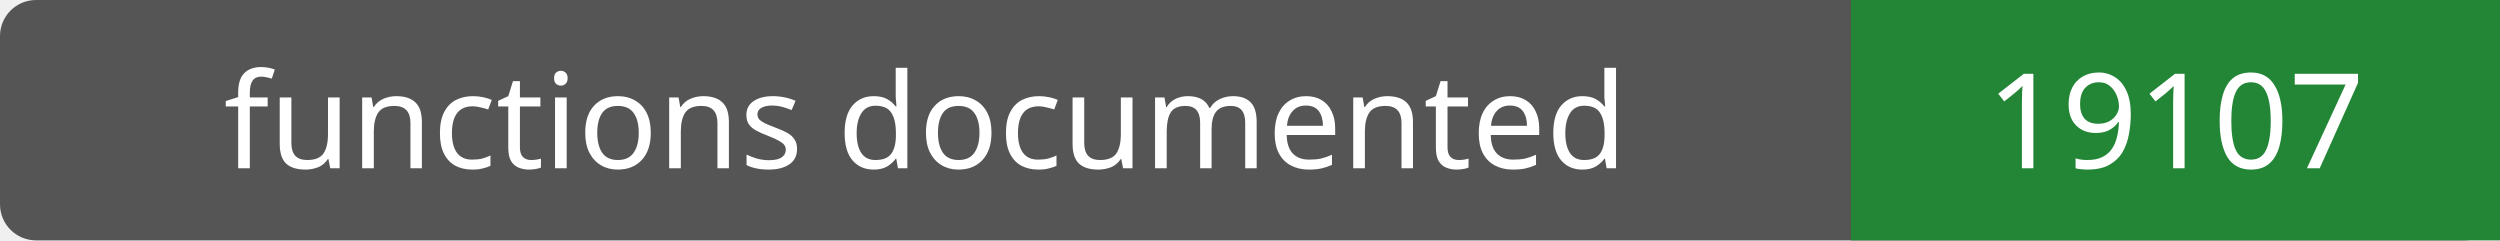
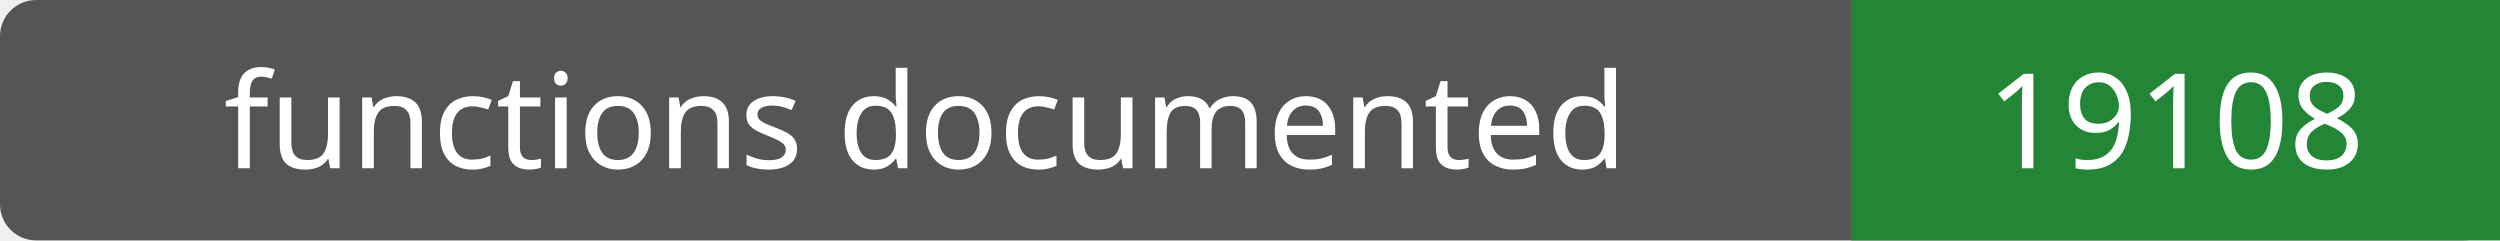
- <svg xmlns="http://www.w3.org/2000/svg" width="208" height="20" role="img" aria-label="functions documented: 19107">
+ <svg xmlns="http://www.w3.org/2000/svg" width="208" height="20" role="img" aria-label="functions documented: 19108">
  <rect width="208" height="20" rx="3" fill="#555" />
  <path fill="#238636" d="M154 0h54v20H154z" />
  <g fill="#fff" text-anchor="middle" font-family="Verdana,sans-serif" font-size="11">
    <text x="77.0" y="14">functions documented</text>
-     <text x="181.0" y="14">19107</text>
+     <text x="181.0" y="14">19108</text>
  </g>
</svg>
